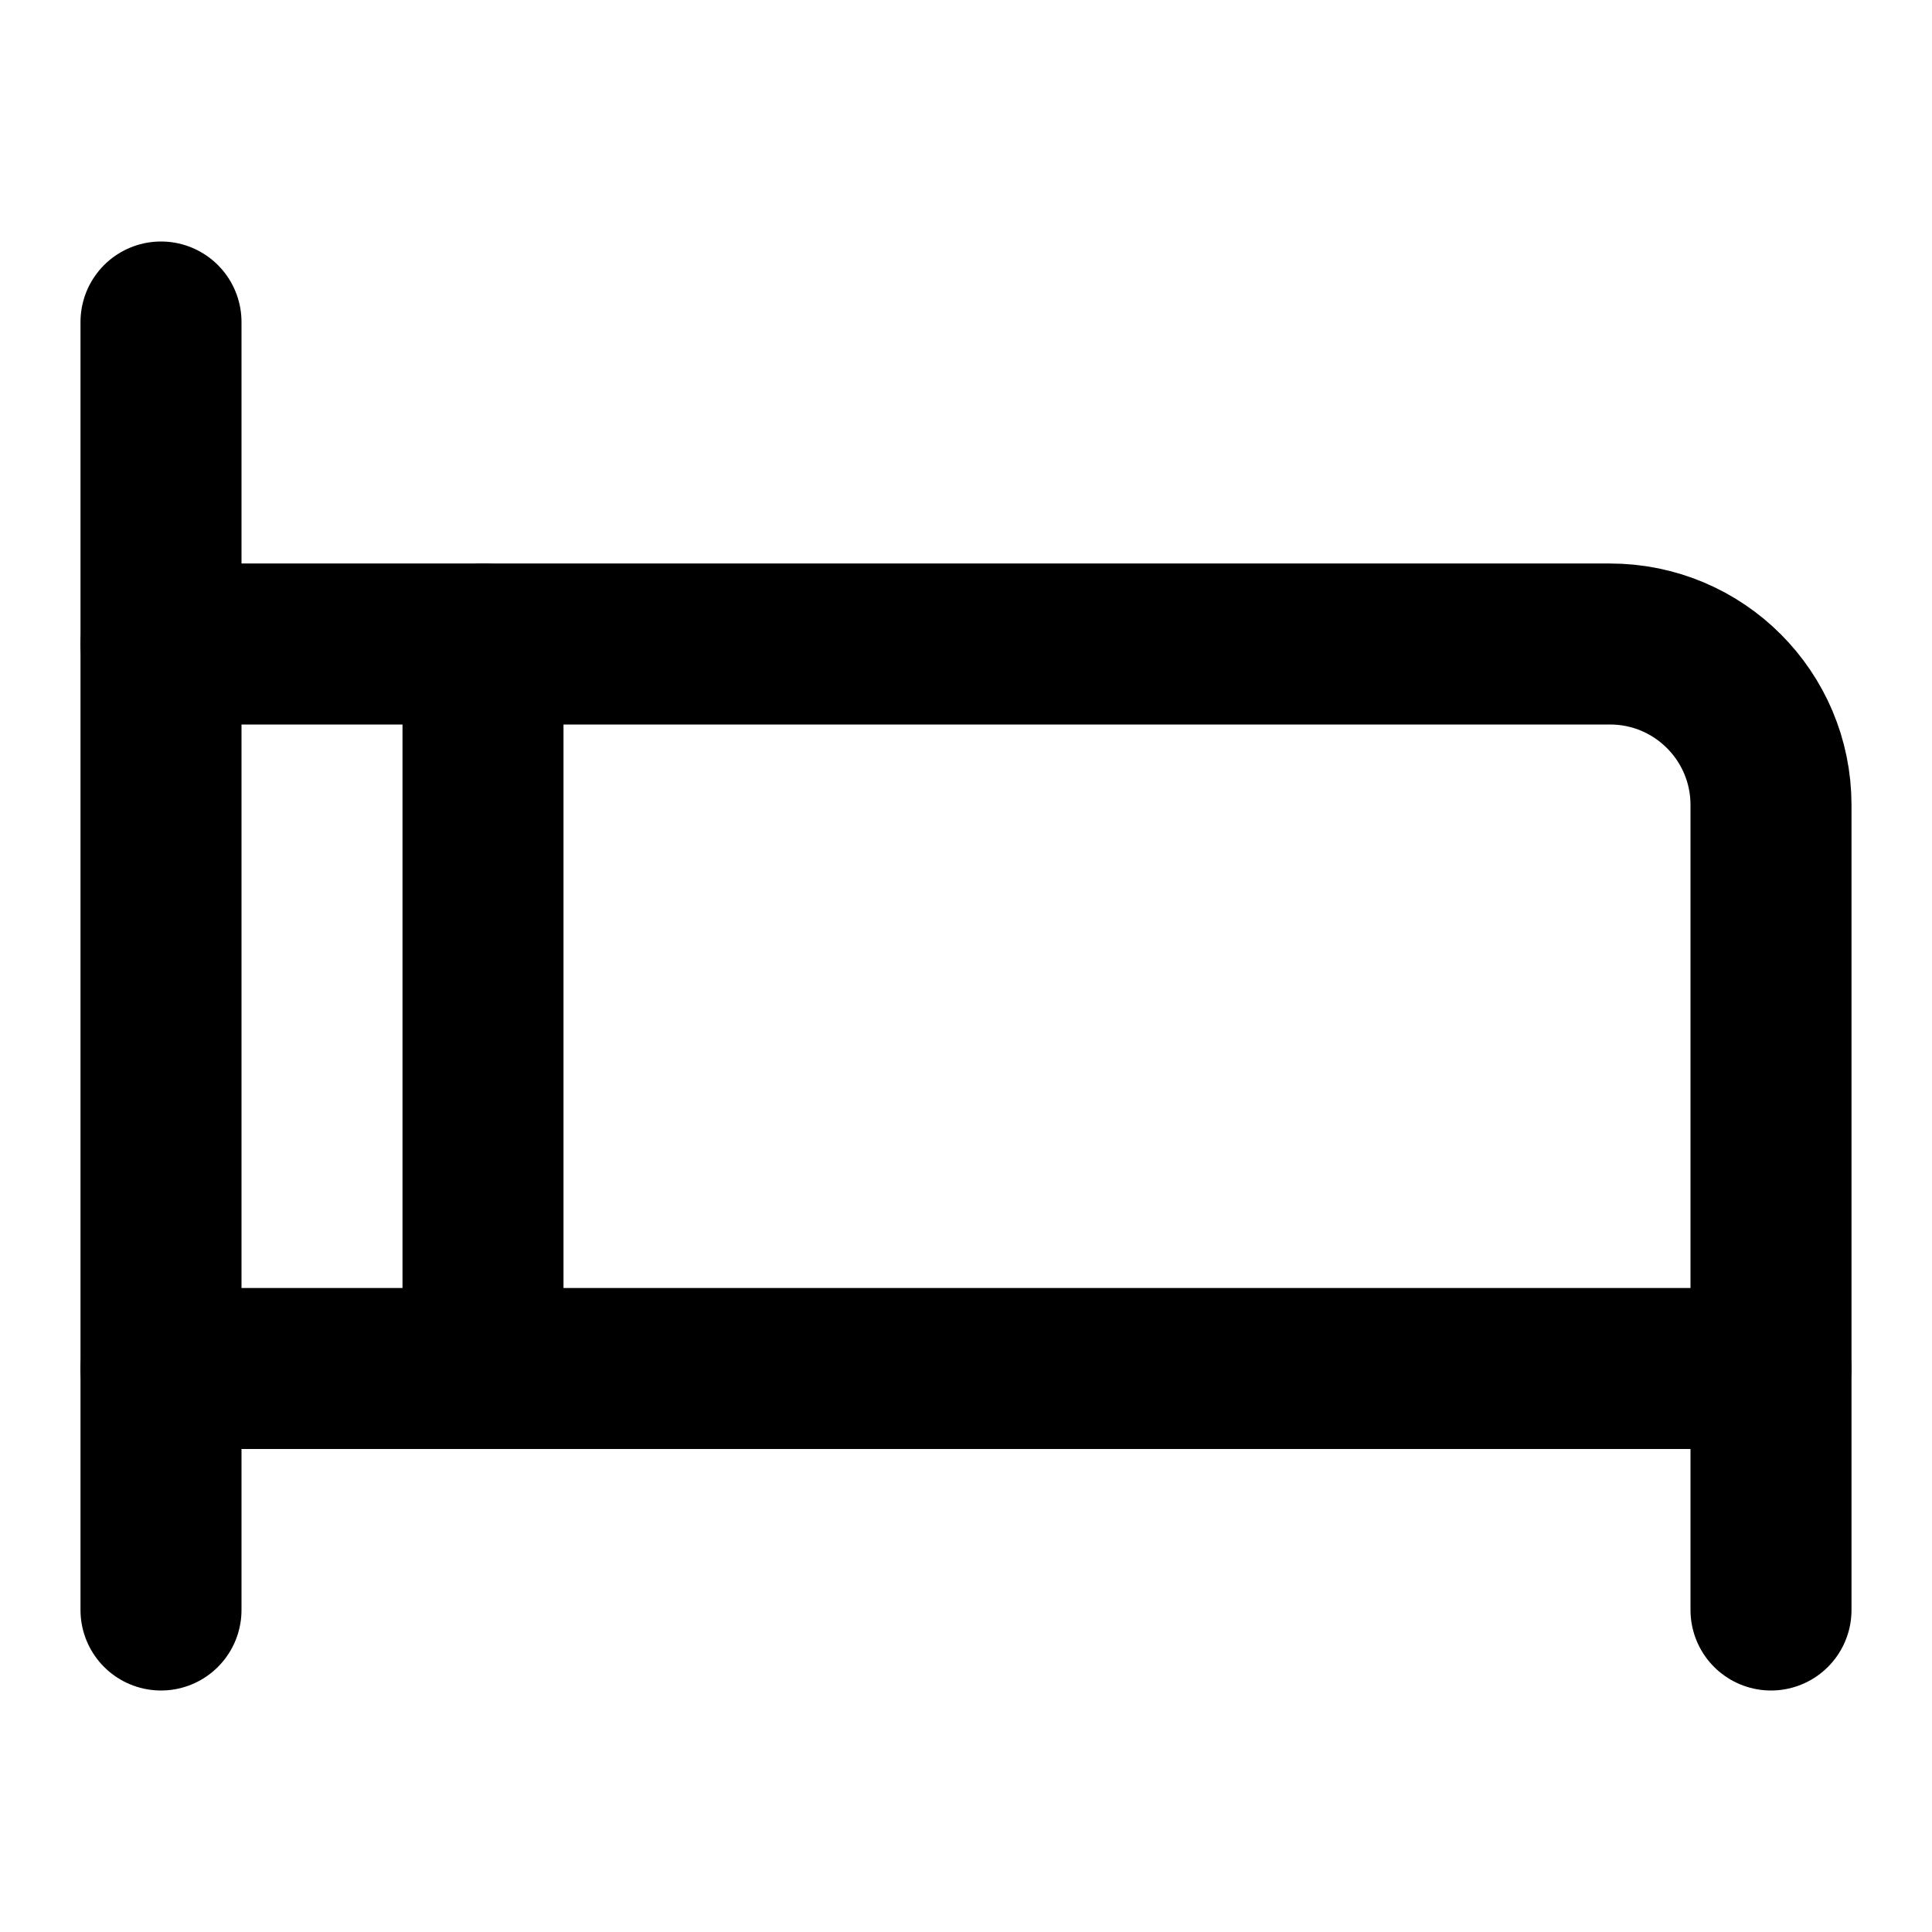
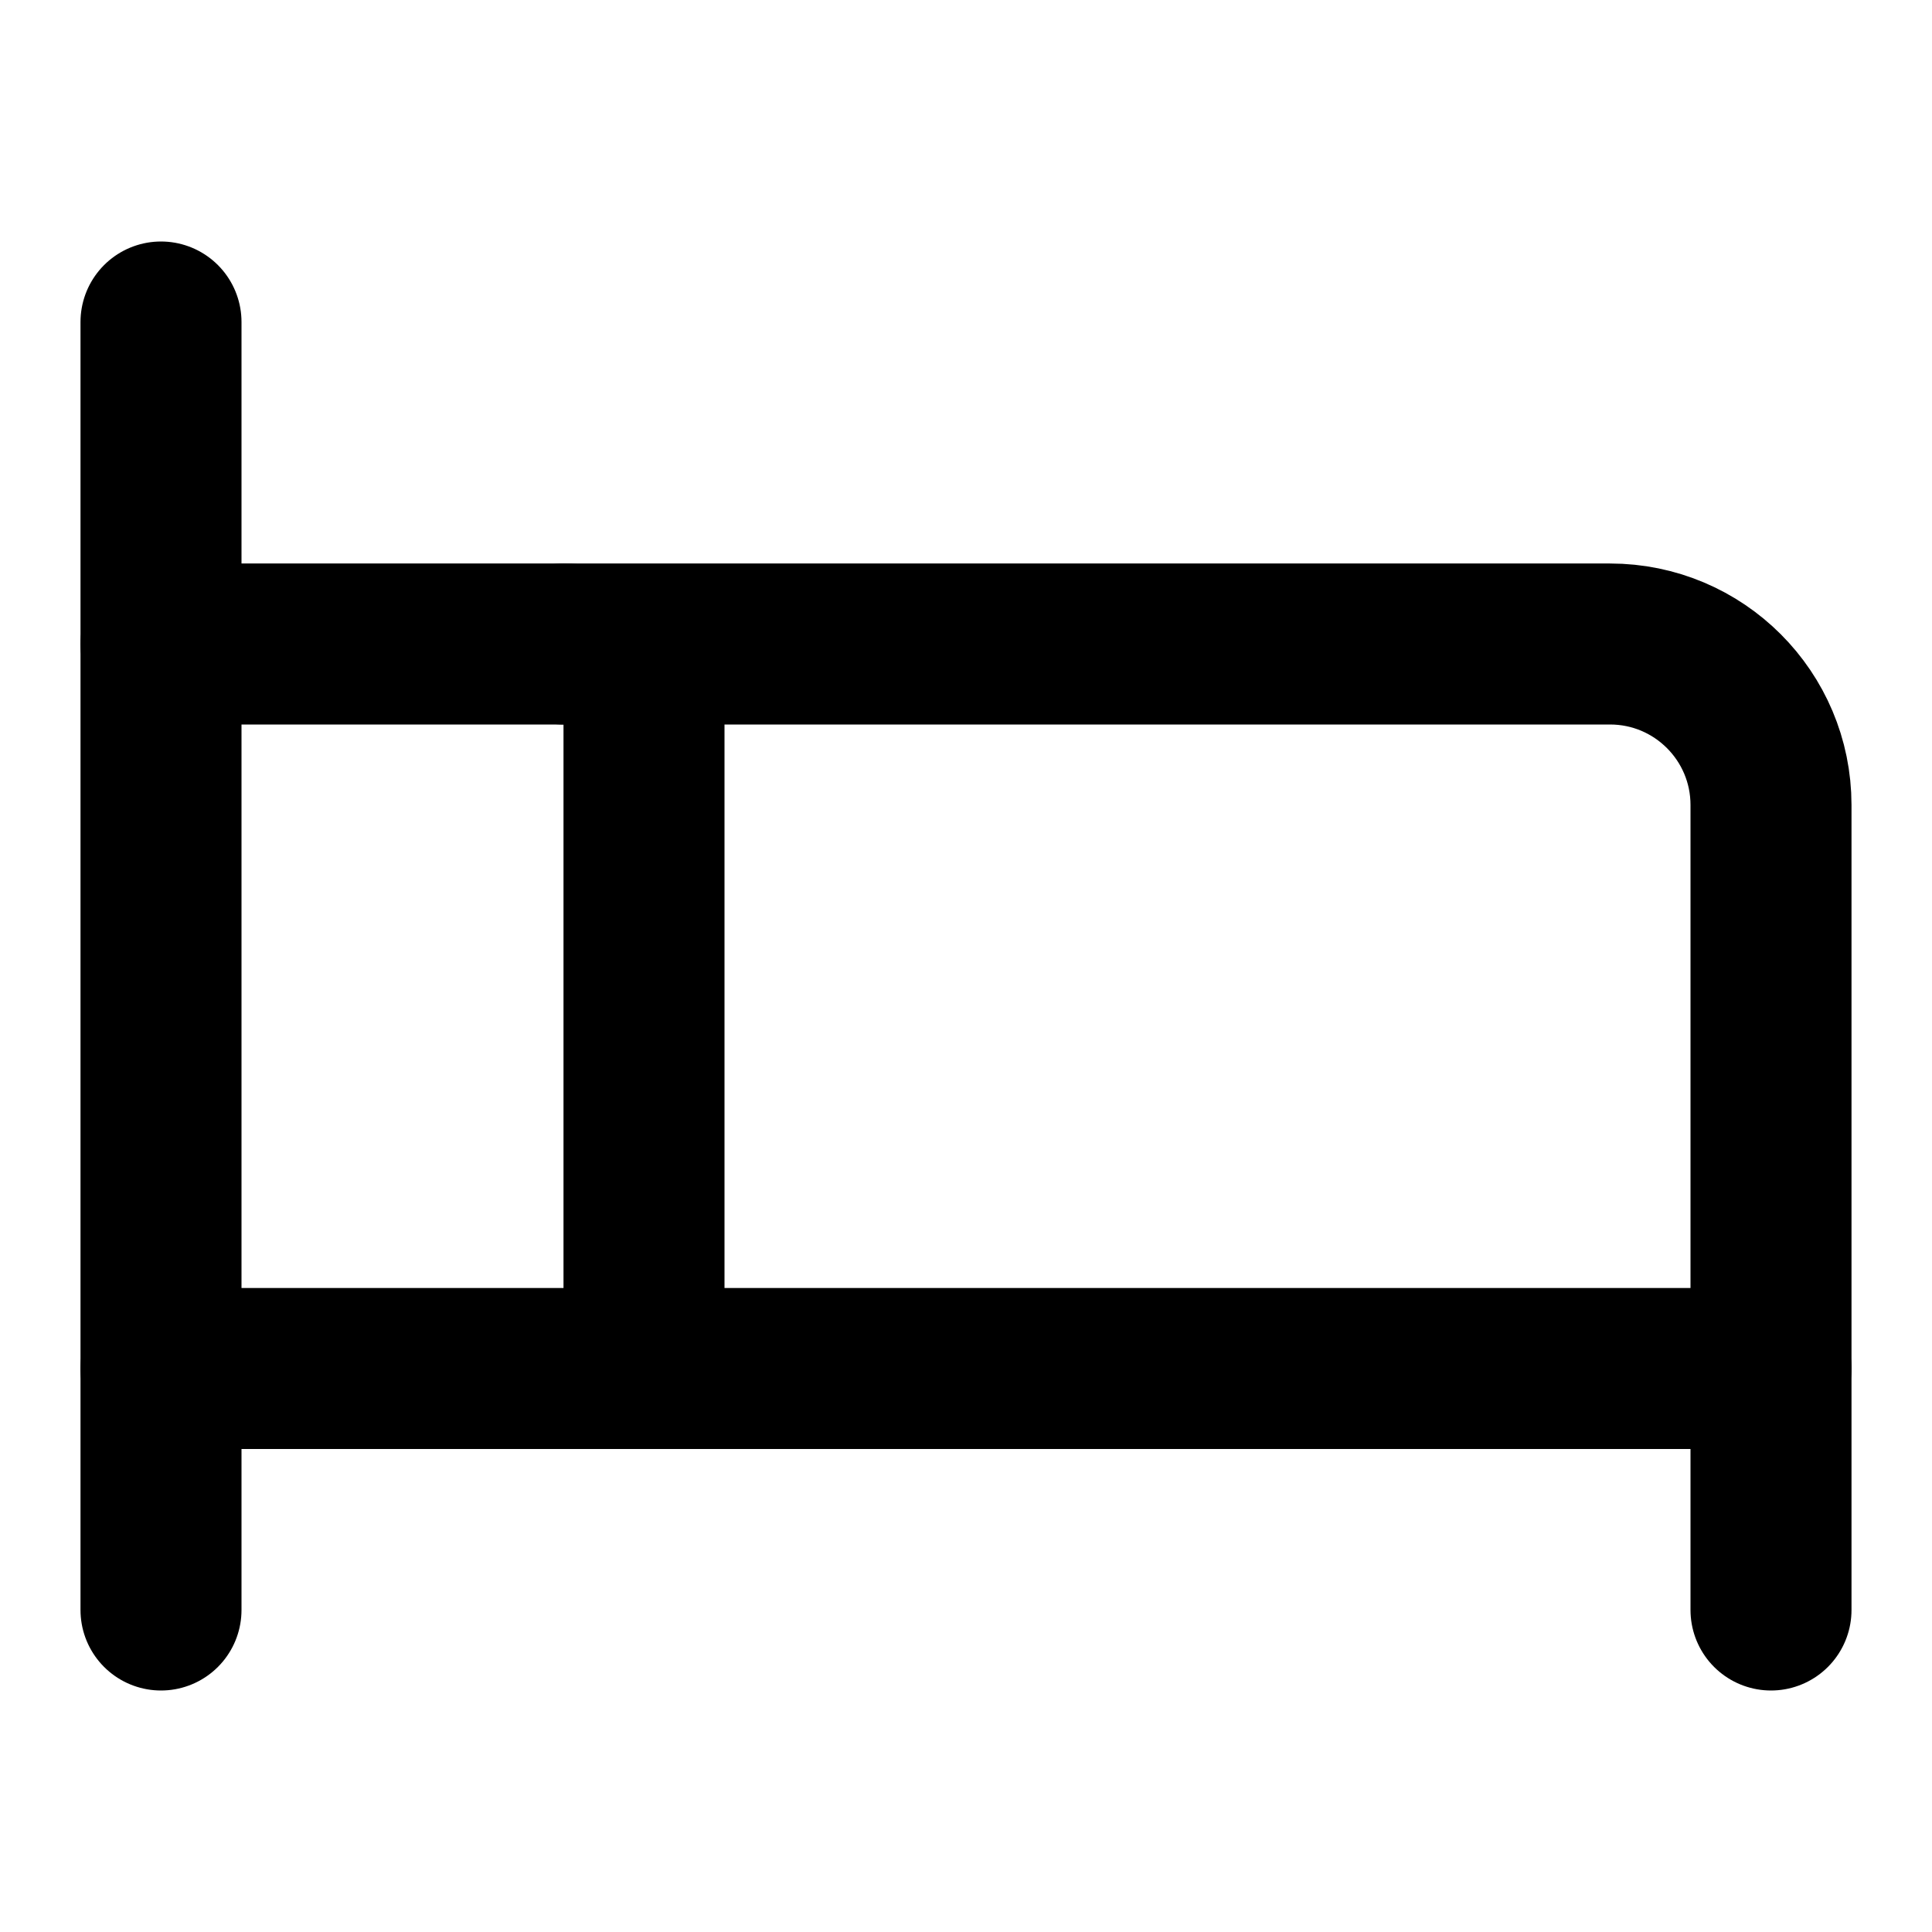
<svg xmlns="http://www.w3.org/2000/svg" width="24" height="24" viewBox="0 0 24 24" fill="none" stroke="currentColor" stroke-width="2" stroke-linecap="round" stroke-linejoin="round">
+   <path d="M2 17h20" />
  <path d="M2 4v16" />
  <path d="M2 8h18a2 2 0 0 1 2 2v10" />
-   <path d="M2 17h20" />
-   <path d="M6 8v9" />
+   <path d="M7 8a1 1 0 0 1 1 1v8" />
</svg>
